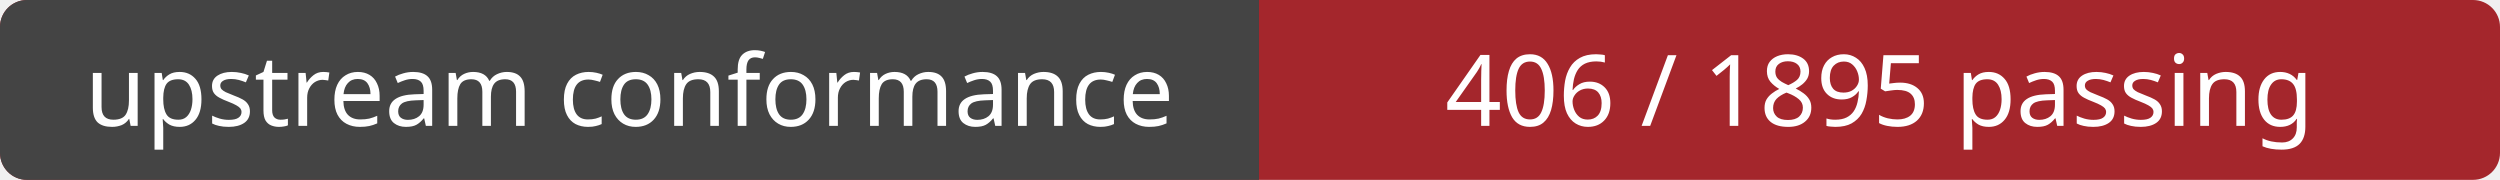
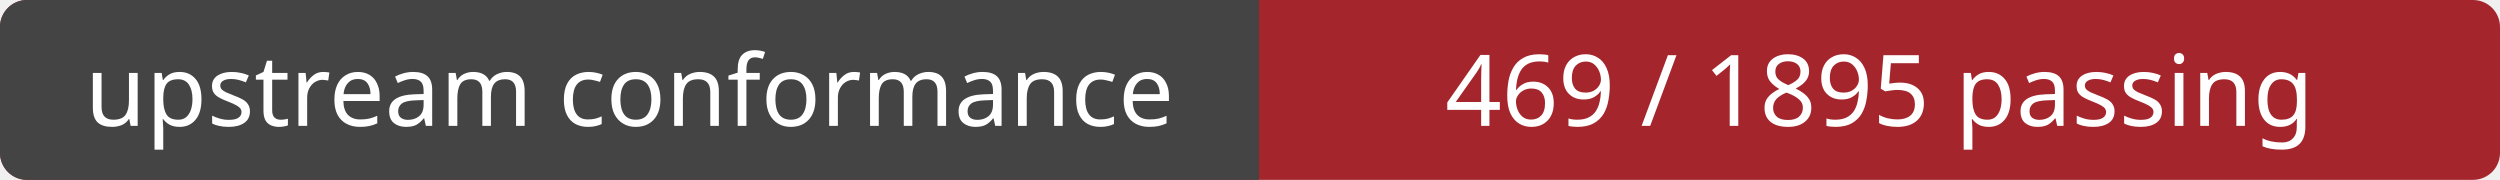
<svg xmlns="http://www.w3.org/2000/svg" width="278" height="20" role="img" aria-labelledby="title">
  <rect width="278" height="20" rx="3" fill="#a4262c" />
  <path d="M3 0H140 V20H3a3 3 0 0 1-3-3V3a3 3 0 0 1 3-3Z" fill="#444" />
  <g fill="#fff" font-family="Verdana, sans-serif" font-size="11" text-anchor="middle">
    <text x="70" y="14">upstream conformance</text>
-     <text x="209" y="14">406 / 1895 passing</text>
+     <text x="209" y="14">469 / 1895 passing</text>
  </g>
</svg>
